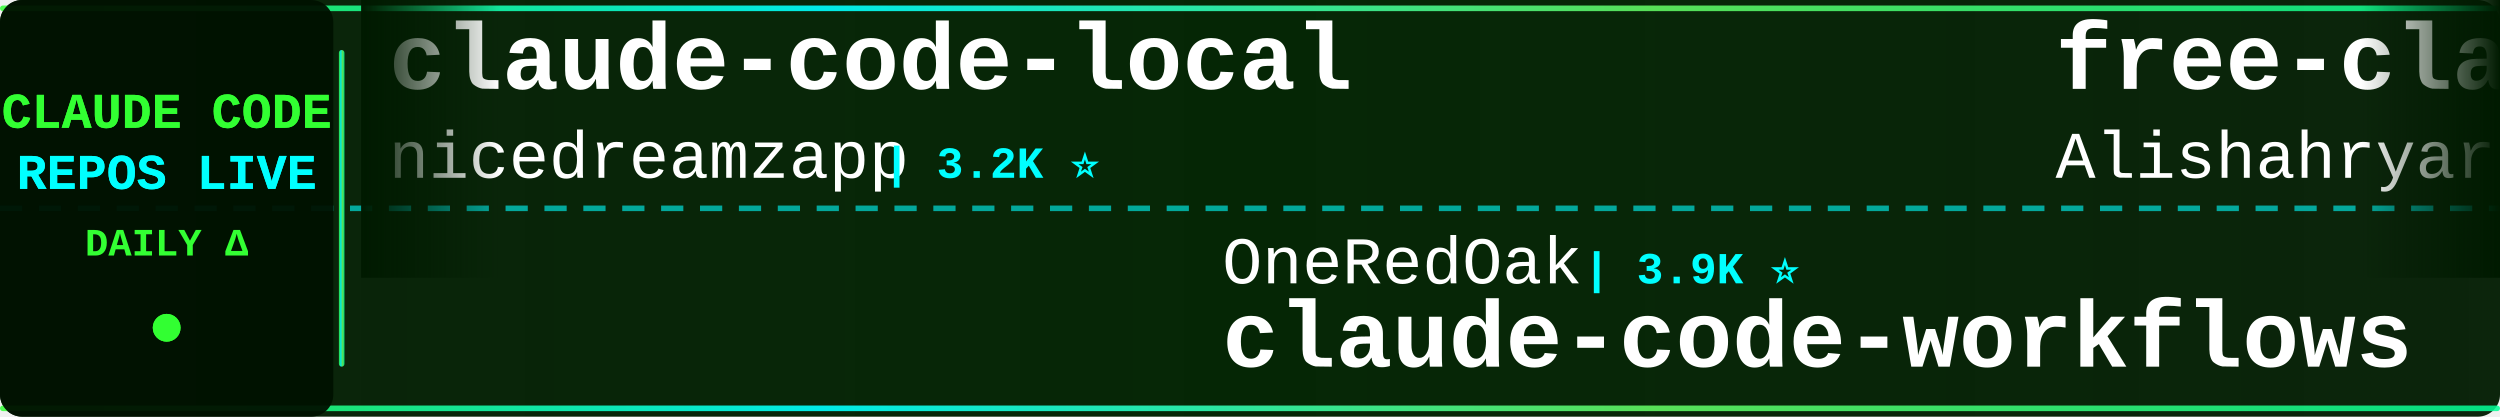
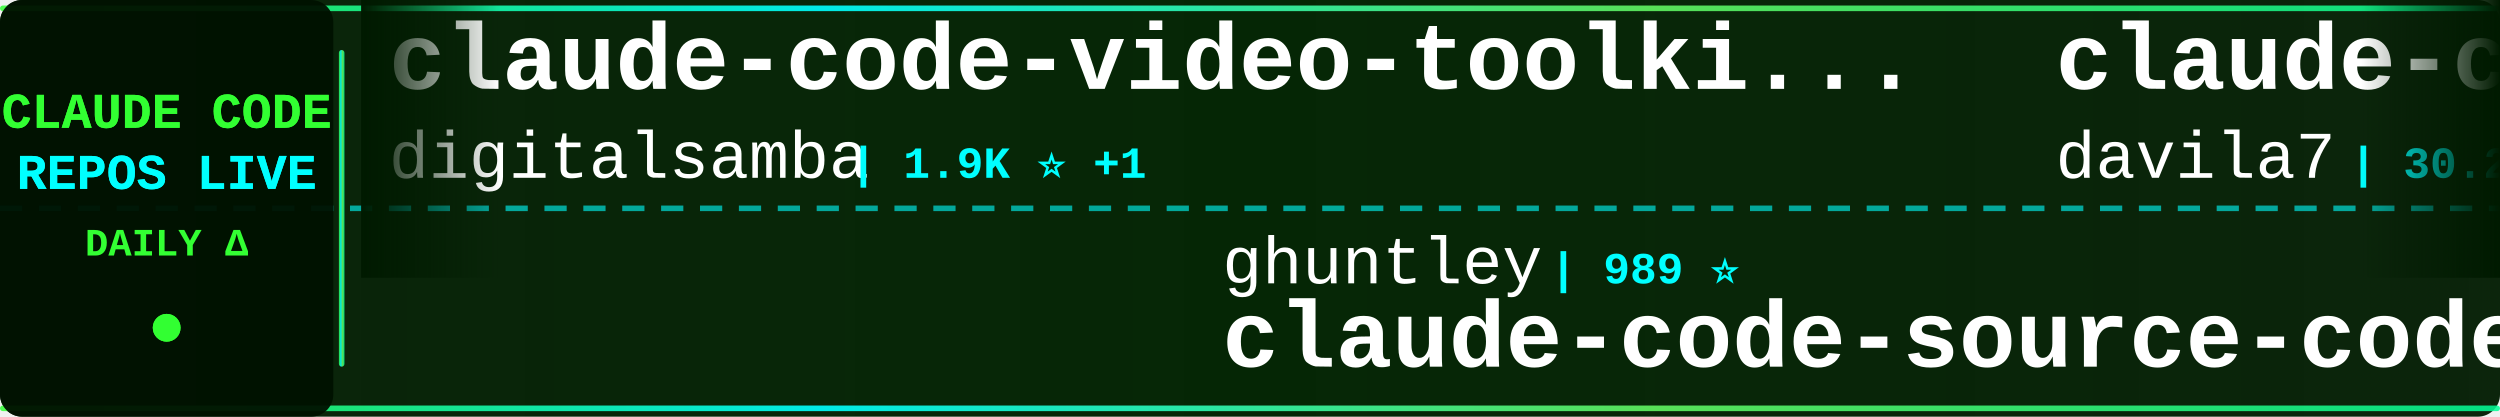
<svg xmlns="http://www.w3.org/2000/svg" width="900" height="150">
  <defs>
    <linearGradient id="tickerBg" x1="0%" y1="0%" x2="100%" y2="0%">
      <stop offset="0%" style="stop-color:#001a00;stop-opacity:0.95" />
      <stop offset="50%" style="stop-color:#002200;stop-opacity:0.98" />
      <stop offset="100%" style="stop-color:#001a00;stop-opacity:0.95" />
    </linearGradient>
    <linearGradient id="borderGrad" x1="0%" y1="0%" x2="100%" y2="0%">
      <stop offset="0%" style="stop-color:#33ff33;stop-opacity:0.85">
        <animate attributeName="stop-opacity" values="0.85;1;0.85" dur="2s" repeatCount="indefinite" />
      </stop>
      <stop offset="33%" style="stop-color:#00ffff;stop-opacity:0.9">
        <animate attributeName="stop-opacity" values="0.9;1;0.9" dur="2.2s" repeatCount="indefinite" />
      </stop>
      <stop offset="66%" style="stop-color:#66ff66;stop-opacity:0.85">
        <animate attributeName="stop-opacity" values="0.85;1;0.85" dur="1.8s" repeatCount="indefinite" />
      </stop>
      <stop offset="100%" style="stop-color:#00ff99;stop-opacity:0.85">
        <animate attributeName="stop-opacity" values="0.85;1;0.85" dur="2s" repeatCount="indefinite" />
      </stop>
    </linearGradient>
    <filter id="textGlow">
      <feGaussianBlur stdDeviation="0.1" result="coloredBlur" />
      <feMerge>
        <feMergeNode in="coloredBlur" />
        <feMergeNode in="SourceGraphic" />
      </feMerge>
    </filter>
    <filter id="metricGlow">
      <feGaussianBlur stdDeviation="0.2" result="coloredBlur" />
      <feMerge>
        <feMergeNode in="coloredBlur" />
        <feMergeNode in="SourceGraphic" />
      </feMerge>
    </filter>
    <linearGradient id="leftFade" x1="0%" y1="0%" x2="100%" y2="0%">
      <stop offset="0%" style="stop-color:#001a00;stop-opacity:1" />
      <stop offset="100%" style="stop-color:#001a00;stop-opacity:0" />
    </linearGradient>
    <linearGradient id="rightFade" x1="0%" y1="0%" x2="100%" y2="0%">
      <stop offset="0%" style="stop-color:#001a00;stop-opacity:0" />
      <stop offset="100%" style="stop-color:#001a00;stop-opacity:1" />
    </linearGradient>
  </defs>
  <rect width="900" height="150" fill="url(#tickerBg)" rx="8" />
  <rect x="0" y="2" width="900" height="2" fill="url(#borderGrad)" rx="1" />
  <rect x="0" y="146" width="900" height="2" fill="url(#borderGrad)" rx="1" />
  <line x1="0" y1="75" x2="900" y2="75" stroke="#00ffff" stroke-width="2" stroke-dasharray="8 6" opacity="0.6" />
  <rect x="0" y="0" width="120" height="150" fill="#001100" opacity="0.95" rx="8" />
  <text x="60" y="46" font-family="'Courier New', monospace" font-size="18" font-weight="bold" fill="#33ff33" text-anchor="middle" filter="url(#textGlow)">
    CLAUDE CODE
  </text>
  <text x="60" y="68" font-family="'Courier New', monospace" font-size="18" font-weight="bold" fill="#00ffff" text-anchor="middle" filter="url(#textGlow)">
    REPOS LIVE
  </text>
  <text x="60" y="92" font-family="'Courier New', monospace" font-size="14" font-weight="bold" fill="#33ff33" text-anchor="middle">
    DAILY Δ
  </text>
  <circle cx="60" cy="118" r="5" fill="#33ff33" filter="url(#metricGlow)">
    <animate attributeName="r" values="4;6;4" dur="1.5s" repeatCount="indefinite" />
    <animate attributeName="opacity" values="0.6;1;0.6" dur="1.5s" repeatCount="indefinite" />
  </circle>
  <rect x="122" y="18" width="2" height="114" fill="url(#borderGrad)" rx="1" />
  <clipPath id="tickerClip">
    <rect x="130" y="0" width="770" height="150" />
  </clipPath>
  <g clip-path="url(#tickerClip)">
    <g id="tickerItems">
      <animateTransform attributeName="transform" attributeType="XML" type="translate" from="0 0" to="-3000 0" dur="54s" repeatCount="indefinite" />
      <g transform="translate(0, 0)">
-         <text x="140" y="32" font-family="'Courier New', monospace" font-size="34" font-weight="bold" fill="#ffffff">claude-code-local</text>
-         <text x="140" y="64" font-family="'Courier New', monospace" font-size="24" font-weight="normal" fill="#ffffff" opacity="1.0">nicedreamzapp</text>
-         <text x="318" y="64" font-family="'Courier New', monospace" font-size="16" font-weight="bold" fill="#00ffff"> | 3.2K ⭐</text>
+         <text x="140" y="32" font-family="'Courier New', monospace" font-size="34" font-weight="bold" fill="#ffffff">claude-code-video-toolki...</text>
+         <text x="140" y="64" font-family="'Courier New', monospace" font-size="24" font-weight="normal" fill="#ffffff" opacity="1.0">digitalsamba</text>
+         <text x="306" y="64" font-family="'Courier New', monospace" font-size="16" font-weight="bold" fill="#00ffff"> | 1.9K ⭐ +1</text>
      </g>
      <g transform="translate(300, 0)">
-         <text x="140" y="102" font-family="'Courier New', monospace" font-size="24" font-weight="normal" fill="#ffffff" opacity="1.0">OneRedOak</text>
-         <text x="270" y="102" font-family="'Courier New', monospace" font-size="16" font-weight="bold" fill="#00ffff"> | 3.9K ⭐</text>
-         <text x="140" y="132" font-family="'Courier New', monospace" font-size="34" font-weight="bold" fill="#ffffff">claude-code-workflows</text>
+         <text x="140" y="102" font-family="'Courier New', monospace" font-size="24" font-weight="normal" fill="#ffffff" opacity="1.0">ghuntley</text>
+         <text x="258" y="102" font-family="'Courier New', monospace" font-size="16" font-weight="bold" fill="#00ffff"> | 989 ⭐</text>
+         <text x="140" y="132" font-family="'Courier New', monospace" font-size="34" font-weight="bold" fill="#ffffff">claude-code-source-code-...</text>
      </g>
      <g transform="translate(600, 0)">
+         <text x="140" y="32" font-family="'Courier New', monospace" font-size="34" font-weight="bold" fill="#ffffff">claude-code-templates</text>
+         <text x="140" y="64" font-family="'Courier New', monospace" font-size="24" font-weight="normal" fill="#ffffff" opacity="1.0">davila7</text>
+         <text x="246" y="64" font-family="'Courier New', monospace" font-size="16" font-weight="bold" fill="#00ffff"> | 30.2K ⭐ -1</text>
+       </g>
+       <g transform="translate(900, 0)">
+         <text x="140" y="102" font-family="'Courier New', monospace" font-size="24" font-weight="normal" fill="#ffffff" opacity="1.0">ykdojo</text>
+         <text x="234" y="102" font-family="'Courier New', monospace" font-size="16" font-weight="bold" fill="#00ffff"> | 9.6K ⭐</text>
+         <text x="140" y="132" font-family="'Courier New', monospace" font-size="34" font-weight="bold" fill="#ffffff">claude-code-tips</text>
+       </g>
+       <g transform="translate(1200, 0)">
        <text x="140" y="32" font-family="'Courier New', monospace" font-size="34" font-weight="bold" fill="#ffffff">free-claude-code</text>
        <text x="140" y="64" font-family="'Courier New', monospace" font-size="24" font-weight="normal" fill="#ffffff" opacity="1.0">Alishahryar1</text>
-         <text x="306" y="64" font-family="'Courier New', monospace" font-size="16" font-weight="bold" fill="#00ffff"> | 45.2K ⭐ +8</text>
-       </g>
-       <g transform="translate(900, 0)">
-         <text x="140" y="102" font-family="'Courier New', monospace" font-size="24" font-weight="normal" fill="#ffffff" opacity="1.0">RichardAtCT</text>
-         <text x="294" y="102" font-family="'Courier New', monospace" font-size="16" font-weight="bold" fill="#00ffff"> | 2.8K ⭐</text>
-         <text x="140" y="132" font-family="'Courier New', monospace" font-size="34" font-weight="bold" fill="#ffffff">claude-code-telegram</text>
-       </g>
-       <g transform="translate(1200, 0)">
-         <text x="140" y="32" font-family="'Courier New', monospace" font-size="34" font-weight="bold" fill="#ffffff">claude-code-router</text>
-         <text x="140" y="64" font-family="'Courier New', monospace" font-size="24" font-weight="normal" fill="#ffffff" opacity="1.0">musistudio</text>
-         <text x="282" y="64" font-family="'Courier New', monospace" font-size="16" font-weight="bold" fill="#00ffff"> | 36.6K ⭐ +4</text>
+         <text x="306" y="64" font-family="'Courier New', monospace" font-size="16" font-weight="bold" fill="#00ffff"> | 45.2K ⭐ +9</text>
      </g>
      <g transform="translate(1500, 0)">
-         <text x="140" y="102" font-family="'Courier New', monospace" font-size="24" font-weight="normal" fill="#ffffff" opacity="1.0">KPR111</text>
-         <text x="234" y="102" font-family="'Courier New', monospace" font-size="16" font-weight="bold" fill="#00ffff"> | 18 ⭐</text>
-         <text x="140" y="132" font-family="'Courier New', monospace" font-size="34" font-weight="bold" fill="#ffffff">Claude-Code</text>
+         <text x="140" y="102" font-family="'Courier New', monospace" font-size="24" font-weight="normal" fill="#ffffff" opacity="1.0">ponponon</text>
+         <text x="258" y="102" font-family="'Courier New', monospace" font-size="16" font-weight="bold" fill="#00ffff"> | 2.3K ⭐</text>
+         <text x="140" y="132" font-family="'Courier New', monospace" font-size="34" font-weight="bold" fill="#ffffff">claude_code_src</text>
      </g>
      <g transform="translate(1800, 0)">
-         <text x="140" y="32" font-family="'Courier New', monospace" font-size="34" font-weight="bold" fill="#ffffff">claude-code-book</text>
-         <text x="140" y="64" font-family="'Courier New', monospace" font-size="24" font-weight="normal" fill="#ffffff" opacity="1.0">lintsinghua</text>
-         <text x="294" y="64" font-family="'Courier New', monospace" font-size="16" font-weight="bold" fill="#00ffff"> | 4.1K ⭐ +1</text>
+         <text x="140" y="32" font-family="'Courier New', monospace" font-size="34" font-weight="bold" fill="#ffffff">claude-code-guide</text>
+         <text x="140" y="64" font-family="'Courier New', monospace" font-size="24" font-weight="normal" fill="#ffffff" opacity="1.0">Cranot</text>
+         <text x="234" y="64" font-family="'Courier New', monospace" font-size="16" font-weight="bold" fill="#00ffff"> | 2.9K ⭐</text>
      </g>
      <g transform="translate(2100, 0)">
-         <text x="140" y="102" font-family="'Courier New', monospace" font-size="24" font-weight="normal" fill="#ffffff" opacity="1.0">rohitg00</text>
-         <text x="258" y="102" font-family="'Courier New', monospace" font-size="16" font-weight="bold" fill="#00ffff"> | 2.5K ⭐</text>
-         <text x="140" y="132" font-family="'Courier New', monospace" font-size="34" font-weight="bold" fill="#ffffff">awesome-claude-code-tool...</text>
+         <text x="140" y="102" font-family="'Courier New', monospace" font-size="24" font-weight="normal" fill="#ffffff" opacity="1.0">AprilNEA</text>
+         <text x="258" y="102" font-family="'Courier New', monospace" font-size="16" font-weight="bold" fill="#00ffff"> | 392 ⭐</text>
+         <text x="140" y="132" font-family="'Courier New', monospace" font-size="34" font-weight="bold" fill="#ffffff">claude-code-source</text>
      </g>
      <g transform="translate(2400, 0)">
-         <text x="140" y="32" font-family="'Courier New', monospace" font-size="34" font-weight="bold" fill="#ffffff">claude-code-tudou</text>
-         <text x="140" y="64" font-family="'Courier New', monospace" font-size="24" font-weight="normal" fill="#ffffff" opacity="1.0">AICoderTudou</text>
-         <text x="306" y="64" font-family="'Courier New', monospace" font-size="16" font-weight="bold" fill="#00ffff"> | 497 ⭐</text>
+         <text x="140" y="32" font-family="'Courier New', monospace" font-size="34" font-weight="bold" fill="#ffffff">ECC</text>
+         <text x="140" y="64" font-family="'Courier New', monospace" font-size="24" font-weight="normal" fill="#ffffff" opacity="1.0">affaan-m</text>
+         <text x="258" y="64" font-family="'Courier New', monospace" font-size="16" font-weight="bold" fill="#00ffff"> | 239.3K ⭐ +24</text>
      </g>
      <g transform="translate(2700, 0)">
-         <text x="140" y="102" font-family="'Courier New', monospace" font-size="24" font-weight="normal" fill="#ffffff" opacity="1.0">lorryjovens-hub</text>
-         <text x="342" y="102" font-family="'Courier New', monospace" font-size="16" font-weight="bold" fill="#00ffff"> | 1.7K ⭐</text>
-         <text x="140" y="132" font-family="'Courier New', monospace" font-size="34" font-weight="bold" fill="#ffffff">claude-code-rust</text>
+         <text x="140" y="102" font-family="'Courier New', monospace" font-size="24" font-weight="normal" fill="#ffffff" opacity="1.0">AICoderTudou</text>
+         <text x="306" y="102" font-family="'Courier New', monospace" font-size="16" font-weight="bold" fill="#00ffff"> | 497 ⭐</text>
+         <text x="140" y="132" font-family="'Courier New', monospace" font-size="34" font-weight="bold" fill="#ffffff">claude-code-tudou</text>
      </g>
      <g transform="translate(3000, 0)">
-         <text x="140" y="32" font-family="'Courier New', monospace" font-size="34" font-weight="bold" fill="#ffffff">claude-code-local</text>
-         <text x="140" y="64" font-family="'Courier New', monospace" font-size="24" font-weight="normal" fill="#ffffff" opacity="1.0">nicedreamzapp</text>
-         <text x="318" y="64" font-family="'Courier New', monospace" font-size="16" font-weight="bold" fill="#00ffff"> | 3.2K ⭐</text>
+         <text x="140" y="32" font-family="'Courier New', monospace" font-size="34" font-weight="bold" fill="#ffffff">claude-code-video-toolki...</text>
+         <text x="140" y="64" font-family="'Courier New', monospace" font-size="24" font-weight="normal" fill="#ffffff" opacity="1.0">digitalsamba</text>
+         <text x="306" y="64" font-family="'Courier New', monospace" font-size="16" font-weight="bold" fill="#00ffff"> | 1.9K ⭐ +1</text>
      </g>
      <g transform="translate(3300, 0)">
-         <text x="140" y="102" font-family="'Courier New', monospace" font-size="24" font-weight="normal" fill="#ffffff" opacity="1.0">OneRedOak</text>
-         <text x="270" y="102" font-family="'Courier New', monospace" font-size="16" font-weight="bold" fill="#00ffff"> | 3.9K ⭐</text>
-         <text x="140" y="132" font-family="'Courier New', monospace" font-size="34" font-weight="bold" fill="#ffffff">claude-code-workflows</text>
+         <text x="140" y="102" font-family="'Courier New', monospace" font-size="24" font-weight="normal" fill="#ffffff" opacity="1.0">ghuntley</text>
+         <text x="258" y="102" font-family="'Courier New', monospace" font-size="16" font-weight="bold" fill="#00ffff"> | 989 ⭐</text>
+         <text x="140" y="132" font-family="'Courier New', monospace" font-size="34" font-weight="bold" fill="#ffffff">claude-code-source-code-...</text>
      </g>
      <g transform="translate(3600, 0)">
-         <text x="140" y="32" font-family="'Courier New', monospace" font-size="34" font-weight="bold" fill="#ffffff">free-claude-code</text>
-         <text x="140" y="64" font-family="'Courier New', monospace" font-size="24" font-weight="normal" fill="#ffffff" opacity="1.0">Alishahryar1</text>
-         <text x="306" y="64" font-family="'Courier New', monospace" font-size="16" font-weight="bold" fill="#00ffff"> | 45.2K ⭐ +8</text>
+         <text x="140" y="32" font-family="'Courier New', monospace" font-size="34" font-weight="bold" fill="#ffffff">claude-code-templates</text>
+         <text x="140" y="64" font-family="'Courier New', monospace" font-size="24" font-weight="normal" fill="#ffffff" opacity="1.0">davila7</text>
+         <text x="246" y="64" font-family="'Courier New', monospace" font-size="16" font-weight="bold" fill="#00ffff"> | 30.2K ⭐ -1</text>
      </g>
      <g transform="translate(3900, 0)">
-         <text x="140" y="102" font-family="'Courier New', monospace" font-size="24" font-weight="normal" fill="#ffffff" opacity="1.0">RichardAtCT</text>
-         <text x="294" y="102" font-family="'Courier New', monospace" font-size="16" font-weight="bold" fill="#00ffff"> | 2.8K ⭐</text>
-         <text x="140" y="132" font-family="'Courier New', monospace" font-size="34" font-weight="bold" fill="#ffffff">claude-code-telegram</text>
+         <text x="140" y="102" font-family="'Courier New', monospace" font-size="24" font-weight="normal" fill="#ffffff" opacity="1.0">ykdojo</text>
+         <text x="234" y="102" font-family="'Courier New', monospace" font-size="16" font-weight="bold" fill="#00ffff"> | 9.6K ⭐</text>
+         <text x="140" y="132" font-family="'Courier New', monospace" font-size="34" font-weight="bold" fill="#ffffff">claude-code-tips</text>
      </g>
    </g>
  </g>
  <rect x="130" y="0" width="50" height="100" fill="url(#leftFade)" />
  <rect x="850" y="0" width="50" height="100" fill="url(#rightFade)" />
</svg>
